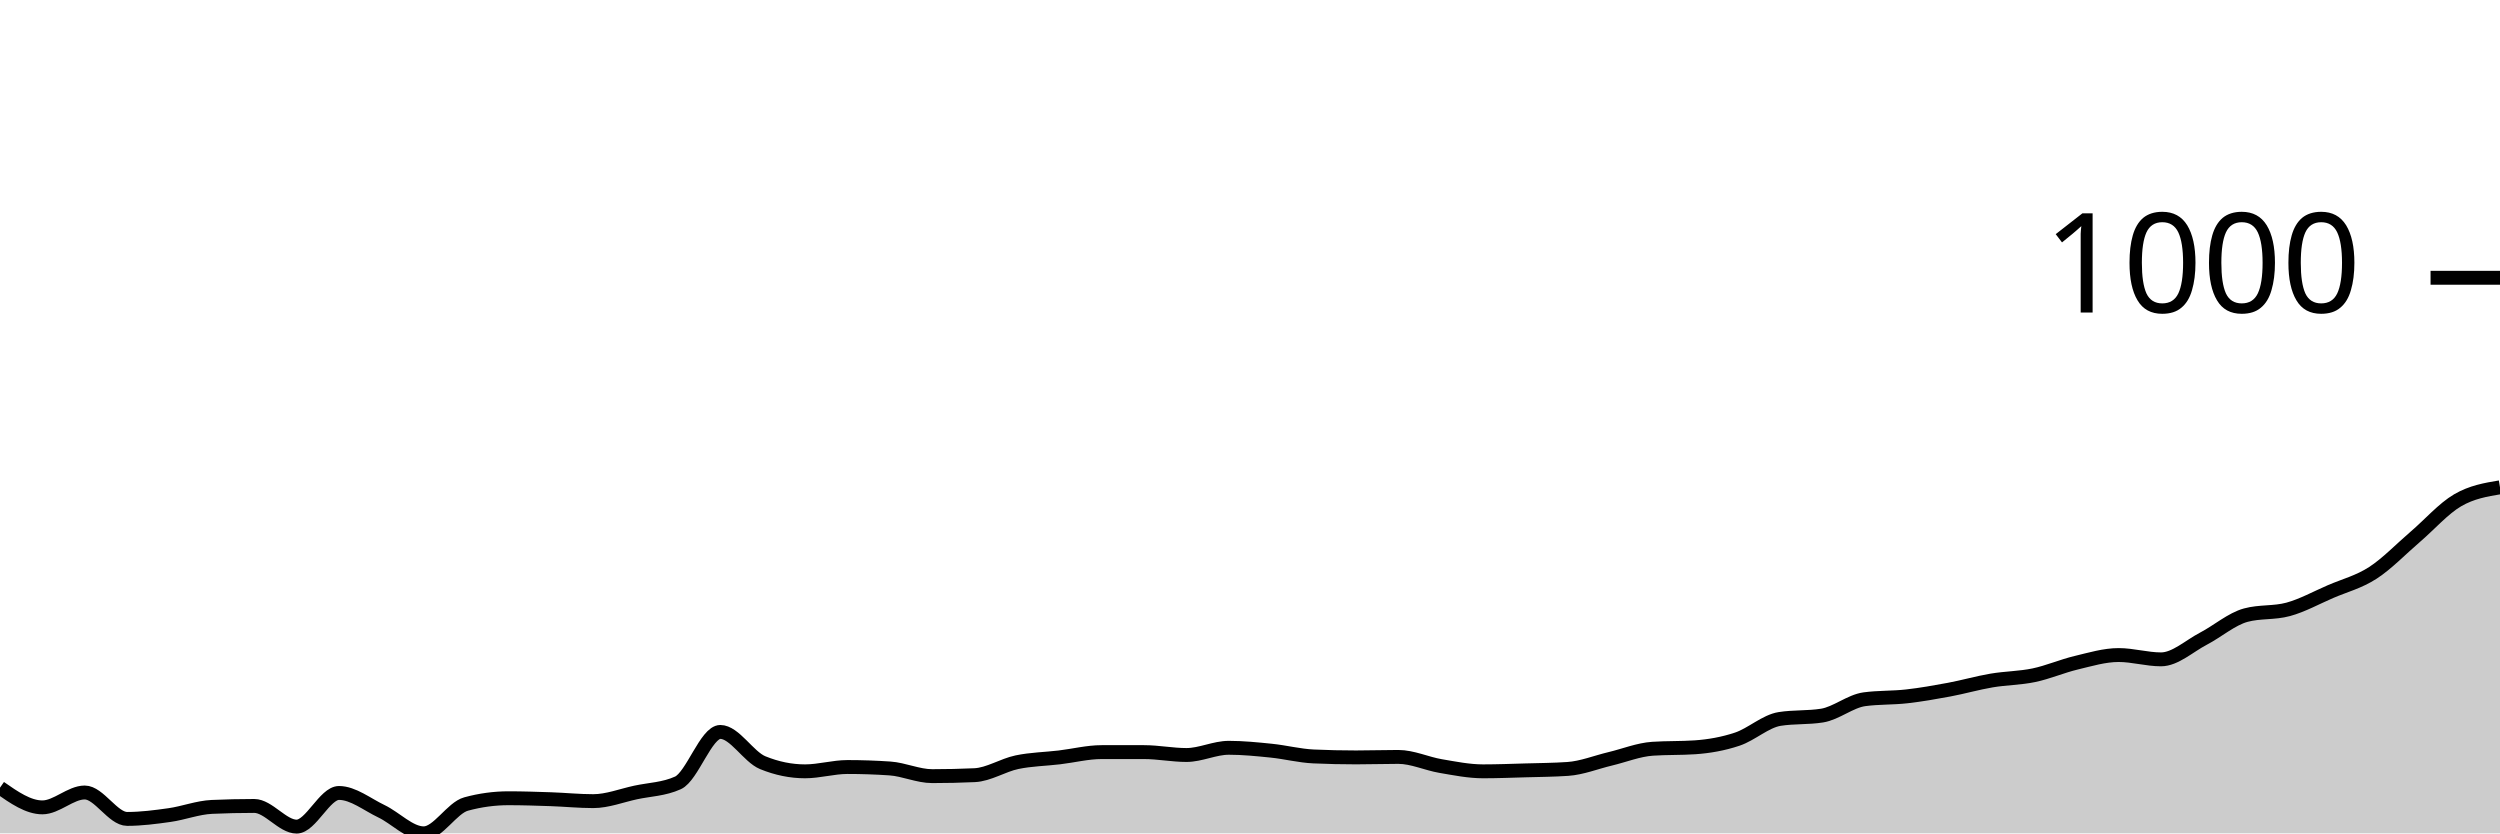
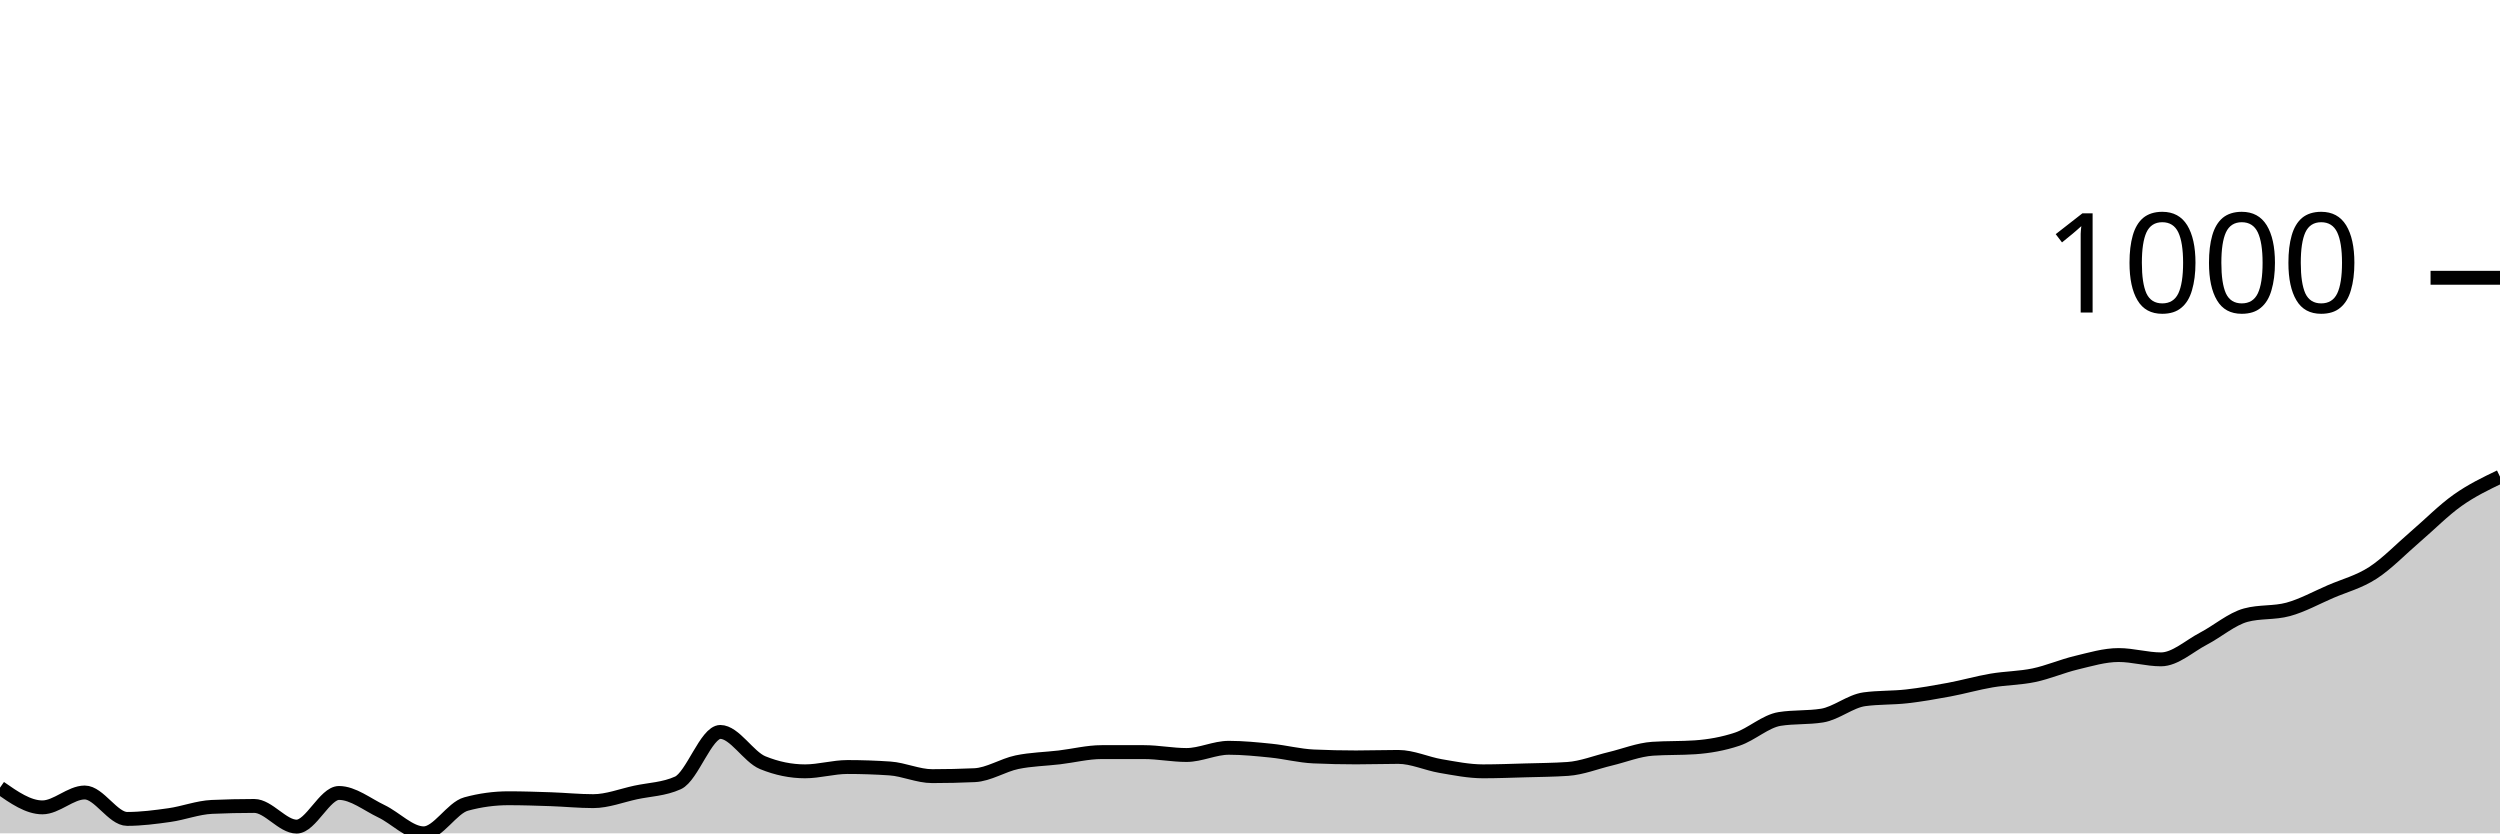
<svg xmlns="http://www.w3.org/2000/svg" viewBox="0 0 180 60">
  <g transform="translate(0,20)">
-     <path class="area" fill="rgba(0, 0, 0, 0.2)" d="M0,36.713C1.017,37.422,2.034,38.131,3.051,38.131C4.068,38.131,5.085,37.059,6.102,37.059C7.119,37.059,8.136,38.962,9.153,38.962C10.169,38.962,11.186,38.829,12.203,38.685C13.22,38.541,14.237,38.143,15.254,38.097C16.271,38.051,17.288,38.028,18.305,38.028C19.322,38.028,20.339,39.516,21.356,39.516C22.373,39.516,23.39,37.093,24.407,37.093C25.424,37.093,26.441,37.924,27.458,38.408C28.475,38.893,29.492,40,30.508,40C31.525,40,32.542,38.166,33.559,37.889C34.576,37.612,35.593,37.474,36.61,37.474C37.627,37.474,38.644,37.509,39.661,37.543C40.678,37.578,41.695,37.682,42.712,37.682C43.729,37.682,44.746,37.278,45.763,37.059C46.78,36.84,47.797,36.828,48.814,36.367C49.831,35.905,50.847,32.699,51.864,32.699C52.881,32.699,53.898,34.498,54.915,34.913C55.932,35.329,56.949,35.536,57.966,35.536C58.983,35.536,60,35.225,61.017,35.225C62.034,35.225,63.051,35.26,64.068,35.329C65.085,35.398,66.102,35.882,67.119,35.882C68.136,35.882,69.153,35.859,70.169,35.813C71.186,35.767,72.203,35.092,73.22,34.879C74.237,34.666,75.254,34.654,76.271,34.533C77.288,34.412,78.305,34.152,79.322,34.152C80.339,34.152,81.356,34.152,82.373,34.152C83.39,34.152,84.407,34.36,85.424,34.36C86.441,34.36,87.458,33.841,88.475,33.841C89.492,33.841,90.508,33.945,91.525,34.048C92.542,34.152,93.559,34.418,94.576,34.464C95.593,34.51,96.61,34.533,97.627,34.533C98.644,34.533,99.661,34.498,100.678,34.498C101.695,34.498,102.712,34.983,103.729,35.156C104.746,35.329,105.763,35.536,106.78,35.536C107.797,35.536,108.814,35.496,109.831,35.467C110.847,35.438,111.864,35.433,112.881,35.363C113.898,35.294,114.915,34.879,115.932,34.637C116.949,34.394,117.966,33.979,118.983,33.91C120,33.841,121.017,33.875,122.034,33.806C123.051,33.737,124.068,33.558,125.085,33.218C126.102,32.878,127.119,31.926,128.136,31.765C129.153,31.603,130.169,31.684,131.186,31.522C132.203,31.361,133.22,30.484,134.237,30.346C135.254,30.208,136.271,30.254,137.288,30.138C138.305,30.023,139.322,29.844,140.339,29.654C141.356,29.464,142.373,29.17,143.39,28.997C144.407,28.824,145.424,28.829,146.441,28.616C147.458,28.403,148.475,27.958,149.492,27.716C150.508,27.474,151.525,27.163,152.542,27.163C153.559,27.163,154.576,27.474,155.593,27.474C156.61,27.474,157.627,26.517,158.644,25.986C159.661,25.456,160.678,24.567,161.695,24.291C162.712,24.014,163.729,24.152,164.746,23.875C165.763,23.599,166.78,23.033,167.797,22.595C168.814,22.157,169.831,21.903,170.847,21.246C171.864,20.588,172.881,19.521,173.898,18.651C174.915,17.78,175.932,16.615,176.949,16.021C177.966,15.427,178.983,15.257,180,15.087L180,40C178.983,40,177.966,40,176.949,40C175.932,40,174.915,40,173.898,40C172.881,40,171.864,40,170.847,40C169.831,40,168.814,40,167.797,40C166.78,40,165.763,40,164.746,40C163.729,40,162.712,40,161.695,40C160.678,40,159.661,40,158.644,40C157.627,40,156.61,40,155.593,40C154.576,40,153.559,40,152.542,40C151.525,40,150.508,40,149.492,40C148.475,40,147.458,40,146.441,40C145.424,40,144.407,40,143.39,40C142.373,40,141.356,40,140.339,40C139.322,40,138.305,40,137.288,40C136.271,40,135.254,40,134.237,40C133.22,40,132.203,40,131.186,40C130.169,40,129.153,40,128.136,40C127.119,40,126.102,40,125.085,40C124.068,40,123.051,40,122.034,40C121.017,40,120,40,118.983,40C117.966,40,116.949,40,115.932,40C114.915,40,113.898,40,112.881,40C111.864,40,110.847,40,109.831,40C108.814,40,107.797,40,106.78,40C105.763,40,104.746,40,103.729,40C102.712,40,101.695,40,100.678,40C99.661,40,98.644,40,97.627,40C96.61,40,95.593,40,94.576,40C93.559,40,92.542,40,91.525,40C90.508,40,89.492,40,88.475,40C87.458,40,86.441,40,85.424,40C84.407,40,83.39,40,82.373,40C81.356,40,80.339,40,79.322,40C78.305,40,77.288,40,76.271,40C75.254,40,74.237,40,73.22,40C72.203,40,71.186,40,70.169,40C69.153,40,68.136,40,67.119,40C66.102,40,65.085,40,64.068,40C63.051,40,62.034,40,61.017,40C60,40,58.983,40,57.966,40C56.949,40,55.932,40,54.915,40C53.898,40,52.881,40,51.864,40C50.847,40,49.831,40,48.814,40C47.797,40,46.78,40,45.763,40C44.746,40,43.729,40,42.712,40C41.695,40,40.678,40,39.661,40C38.644,40,37.627,40,36.61,40C35.593,40,34.576,40,33.559,40C32.542,40,31.525,40,30.508,40C29.492,40,28.475,40,27.458,40C26.441,40,25.424,40,24.407,40C23.39,40,22.373,40,21.356,40C20.339,40,19.322,40,18.305,40C17.288,40,16.271,40,15.254,40C14.237,40,13.22,40,12.203,40C11.186,40,10.169,40,9.153,40C8.136,40,7.119,40,6.102,40C5.085,40,4.068,40,3.051,40C2.034,40,1.017,40,0,40Z" />
-     <path class="line" stroke="black" fill="none" d="M0,36.713C1.017,37.422,2.034,38.131,3.051,38.131C4.068,38.131,5.085,37.059,6.102,37.059C7.119,37.059,8.136,38.962,9.153,38.962C10.169,38.962,11.186,38.829,12.203,38.685C13.22,38.541,14.237,38.143,15.254,38.097C16.271,38.051,17.288,38.028,18.305,38.028C19.322,38.028,20.339,39.516,21.356,39.516C22.373,39.516,23.39,37.093,24.407,37.093C25.424,37.093,26.441,37.924,27.458,38.408C28.475,38.893,29.492,40,30.508,40C31.525,40,32.542,38.166,33.559,37.889C34.576,37.612,35.593,37.474,36.61,37.474C37.627,37.474,38.644,37.509,39.661,37.543C40.678,37.578,41.695,37.682,42.712,37.682C43.729,37.682,44.746,37.278,45.763,37.059C46.78,36.84,47.797,36.828,48.814,36.367C49.831,35.905,50.847,32.699,51.864,32.699C52.881,32.699,53.898,34.498,54.915,34.913C55.932,35.329,56.949,35.536,57.966,35.536C58.983,35.536,60,35.225,61.017,35.225C62.034,35.225,63.051,35.26,64.068,35.329C65.085,35.398,66.102,35.882,67.119,35.882C68.136,35.882,69.153,35.859,70.169,35.813C71.186,35.767,72.203,35.092,73.22,34.879C74.237,34.666,75.254,34.654,76.271,34.533C77.288,34.412,78.305,34.152,79.322,34.152C80.339,34.152,81.356,34.152,82.373,34.152C83.39,34.152,84.407,34.36,85.424,34.36C86.441,34.36,87.458,33.841,88.475,33.841C89.492,33.841,90.508,33.945,91.525,34.048C92.542,34.152,93.559,34.418,94.576,34.464C95.593,34.51,96.61,34.533,97.627,34.533C98.644,34.533,99.661,34.498,100.678,34.498C101.695,34.498,102.712,34.983,103.729,35.156C104.746,35.329,105.763,35.536,106.78,35.536C107.797,35.536,108.814,35.496,109.831,35.467C110.847,35.438,111.864,35.433,112.881,35.363C113.898,35.294,114.915,34.879,115.932,34.637C116.949,34.394,117.966,33.979,118.983,33.91C120,33.841,121.017,33.875,122.034,33.806C123.051,33.737,124.068,33.558,125.085,33.218C126.102,32.878,127.119,31.926,128.136,31.765C129.153,31.603,130.169,31.684,131.186,31.522C132.203,31.361,133.22,30.484,134.237,30.346C135.254,30.208,136.271,30.254,137.288,30.138C138.305,30.023,139.322,29.844,140.339,29.654C141.356,29.464,142.373,29.17,143.39,28.997C144.407,28.824,145.424,28.829,146.441,28.616C147.458,28.403,148.475,27.958,149.492,27.716C150.508,27.474,151.525,27.163,152.542,27.163C153.559,27.163,154.576,27.474,155.593,27.474C156.61,27.474,157.627,26.517,158.644,25.986C159.661,25.456,160.678,24.567,161.695,24.291C162.712,24.014,163.729,24.152,164.746,23.875C165.763,23.599,166.78,23.033,167.797,22.595C168.814,22.157,169.831,21.903,170.847,21.246C171.864,20.588,172.881,19.521,173.898,18.651C174.915,17.78,175.932,16.615,176.949,16.021C177.966,15.427,178.983,15.257,180,15.087" />
+     <path class="area" fill="rgba(0, 0, 0, 0.2)" d="M0,36.713C1.017,37.422,2.034,38.131,3.051,38.131C4.068,38.131,5.085,37.059,6.102,37.059C7.119,37.059,8.136,38.962,9.153,38.962C10.169,38.962,11.186,38.829,12.203,38.685C13.22,38.541,14.237,38.143,15.254,38.097C16.271,38.051,17.288,38.028,18.305,38.028C19.322,38.028,20.339,39.516,21.356,39.516C22.373,39.516,23.39,37.093,24.407,37.093C25.424,37.093,26.441,37.924,27.458,38.408C28.475,38.893,29.492,40,30.508,40C31.525,40,32.542,38.166,33.559,37.889C34.576,37.612,35.593,37.474,36.61,37.474C37.627,37.474,38.644,37.509,39.661,37.543C40.678,37.578,41.695,37.682,42.712,37.682C43.729,37.682,44.746,37.278,45.763,37.059C46.78,36.84,47.797,36.828,48.814,36.367C49.831,35.905,50.847,32.699,51.864,32.699C52.881,32.699,53.898,34.498,54.915,34.913C55.932,35.329,56.949,35.536,57.966,35.536C58.983,35.536,60,35.225,61.017,35.225C62.034,35.225,63.051,35.26,64.068,35.329C65.085,35.398,66.102,35.882,67.119,35.882C68.136,35.882,69.153,35.859,70.169,35.813C71.186,35.767,72.203,35.092,73.22,34.879C74.237,34.666,75.254,34.654,76.271,34.533C77.288,34.412,78.305,34.152,79.322,34.152C80.339,34.152,81.356,34.152,82.373,34.152C83.39,34.152,84.407,34.36,85.424,34.36C86.441,34.36,87.458,33.841,88.475,33.841C89.492,33.841,90.508,33.945,91.525,34.048C92.542,34.152,93.559,34.418,94.576,34.464C95.593,34.51,96.61,34.533,97.627,34.533C98.644,34.533,99.661,34.498,100.678,34.498C101.695,34.498,102.712,34.983,103.729,35.156C104.746,35.329,105.763,35.536,106.78,35.536C107.797,35.536,108.814,35.496,109.831,35.467C110.847,35.438,111.864,35.433,112.881,35.363C113.898,35.294,114.915,34.879,115.932,34.637C116.949,34.394,117.966,33.979,118.983,33.91C120,33.841,121.017,33.875,122.034,33.806C123.051,33.737,124.068,33.558,125.085,33.218C126.102,32.878,127.119,31.926,128.136,31.765C129.153,31.603,130.169,31.684,131.186,31.522C132.203,31.361,133.22,30.484,134.237,30.346C135.254,30.208,136.271,30.254,137.288,30.138C138.305,30.023,139.322,29.844,140.339,29.654C141.356,29.464,142.373,29.17,143.39,28.997C144.407,28.824,145.424,28.829,146.441,28.616C147.458,28.403,148.475,27.958,149.492,27.716C150.508,27.474,151.525,27.163,152.542,27.163C153.559,27.163,154.576,27.474,155.593,27.474C156.61,27.474,157.627,26.517,158.644,25.986C159.661,25.456,160.678,24.567,161.695,24.291C162.712,24.014,163.729,24.152,164.746,23.875C165.763,23.599,166.78,23.033,167.797,22.595C168.814,22.157,169.831,21.903,170.847,21.246C171.864,20.588,172.881,19.521,173.898,18.651C174.915,17.78,175.932,16.742,176.949,16.021C177.966,15.3,178.983,14.813,180,14.325L180,40C178.983,40,177.966,40,176.949,40C175.932,40,174.915,40,173.898,40C172.881,40,171.864,40,170.847,40C169.831,40,168.814,40,167.797,40C166.78,40,165.763,40,164.746,40C163.729,40,162.712,40,161.695,40C160.678,40,159.661,40,158.644,40C157.627,40,156.61,40,155.593,40C154.576,40,153.559,40,152.542,40C151.525,40,150.508,40,149.492,40C148.475,40,147.458,40,146.441,40C145.424,40,144.407,40,143.39,40C142.373,40,141.356,40,140.339,40C139.322,40,138.305,40,137.288,40C136.271,40,135.254,40,134.237,40C133.22,40,132.203,40,131.186,40C130.169,40,129.153,40,128.136,40C127.119,40,126.102,40,125.085,40C124.068,40,123.051,40,122.034,40C121.017,40,120,40,118.983,40C117.966,40,116.949,40,115.932,40C114.915,40,113.898,40,112.881,40C111.864,40,110.847,40,109.831,40C108.814,40,107.797,40,106.78,40C105.763,40,104.746,40,103.729,40C102.712,40,101.695,40,100.678,40C99.661,40,98.644,40,97.627,40C96.61,40,95.593,40,94.576,40C93.559,40,92.542,40,91.525,40C90.508,40,89.492,40,88.475,40C87.458,40,86.441,40,85.424,40C84.407,40,83.39,40,82.373,40C81.356,40,80.339,40,79.322,40C78.305,40,77.288,40,76.271,40C75.254,40,74.237,40,73.22,40C72.203,40,71.186,40,70.169,40C69.153,40,68.136,40,67.119,40C66.102,40,65.085,40,64.068,40C63.051,40,62.034,40,61.017,40C60,40,58.983,40,57.966,40C56.949,40,55.932,40,54.915,40C53.898,40,52.881,40,51.864,40C50.847,40,49.831,40,48.814,40C47.797,40,46.78,40,45.763,40C44.746,40,43.729,40,42.712,40C41.695,40,40.678,40,39.661,40C38.644,40,37.627,40,36.61,40C35.593,40,34.576,40,33.559,40C32.542,40,31.525,40,30.508,40C29.492,40,28.475,40,27.458,40C26.441,40,25.424,40,24.407,40C23.39,40,22.373,40,21.356,40C20.339,40,19.322,40,18.305,40C17.288,40,16.271,40,15.254,40C14.237,40,13.22,40,12.203,40C11.186,40,10.169,40,9.153,40C8.136,40,7.119,40,6.102,40C5.085,40,4.068,40,3.051,40C2.034,40,1.017,40,0,40Z" />
+     <path class="line" stroke="black" fill="none" d="M0,36.713C1.017,37.422,2.034,38.131,3.051,38.131C4.068,38.131,5.085,37.059,6.102,37.059C7.119,37.059,8.136,38.962,9.153,38.962C10.169,38.962,11.186,38.829,12.203,38.685C13.22,38.541,14.237,38.143,15.254,38.097C16.271,38.051,17.288,38.028,18.305,38.028C19.322,38.028,20.339,39.516,21.356,39.516C22.373,39.516,23.39,37.093,24.407,37.093C25.424,37.093,26.441,37.924,27.458,38.408C28.475,38.893,29.492,40,30.508,40C31.525,40,32.542,38.166,33.559,37.889C34.576,37.612,35.593,37.474,36.61,37.474C37.627,37.474,38.644,37.509,39.661,37.543C40.678,37.578,41.695,37.682,42.712,37.682C43.729,37.682,44.746,37.278,45.763,37.059C46.78,36.84,47.797,36.828,48.814,36.367C49.831,35.905,50.847,32.699,51.864,32.699C52.881,32.699,53.898,34.498,54.915,34.913C55.932,35.329,56.949,35.536,57.966,35.536C58.983,35.536,60,35.225,61.017,35.225C62.034,35.225,63.051,35.26,64.068,35.329C65.085,35.398,66.102,35.882,67.119,35.882C68.136,35.882,69.153,35.859,70.169,35.813C71.186,35.767,72.203,35.092,73.22,34.879C74.237,34.666,75.254,34.654,76.271,34.533C77.288,34.412,78.305,34.152,79.322,34.152C80.339,34.152,81.356,34.152,82.373,34.152C83.39,34.152,84.407,34.36,85.424,34.36C86.441,34.36,87.458,33.841,88.475,33.841C89.492,33.841,90.508,33.945,91.525,34.048C92.542,34.152,93.559,34.418,94.576,34.464C95.593,34.51,96.61,34.533,97.627,34.533C98.644,34.533,99.661,34.498,100.678,34.498C101.695,34.498,102.712,34.983,103.729,35.156C104.746,35.329,105.763,35.536,106.78,35.536C107.797,35.536,108.814,35.496,109.831,35.467C110.847,35.438,111.864,35.433,112.881,35.363C113.898,35.294,114.915,34.879,115.932,34.637C116.949,34.394,117.966,33.979,118.983,33.91C120,33.841,121.017,33.875,122.034,33.806C123.051,33.737,124.068,33.558,125.085,33.218C126.102,32.878,127.119,31.926,128.136,31.765C129.153,31.603,130.169,31.684,131.186,31.522C132.203,31.361,133.22,30.484,134.237,30.346C135.254,30.208,136.271,30.254,137.288,30.138C138.305,30.023,139.322,29.844,140.339,29.654C141.356,29.464,142.373,29.17,143.39,28.997C144.407,28.824,145.424,28.829,146.441,28.616C147.458,28.403,148.475,27.958,149.492,27.716C150.508,27.474,151.525,27.163,152.542,27.163C153.559,27.163,154.576,27.474,155.593,27.474C156.61,27.474,157.627,26.517,158.644,25.986C159.661,25.456,160.678,24.567,161.695,24.291C162.712,24.014,163.729,24.152,164.746,23.875C165.763,23.599,166.78,23.033,167.797,22.595C168.814,22.157,169.831,21.903,170.847,21.246C171.864,20.588,172.881,19.521,173.898,18.651C174.915,17.78,175.932,16.742,176.949,16.021C177.966,15.3,178.983,14.813,180,14.325" />
    <path class="axis-ceiling" stroke-width="1" stroke="black" fill="none" d="M175,0L180,0" />
    <text class="axis-ceiling-label" font-family="sans-serif" text-anchor="end" font-size="10px" x="170" y="2.5">1000</text>
  </g>
</svg>
